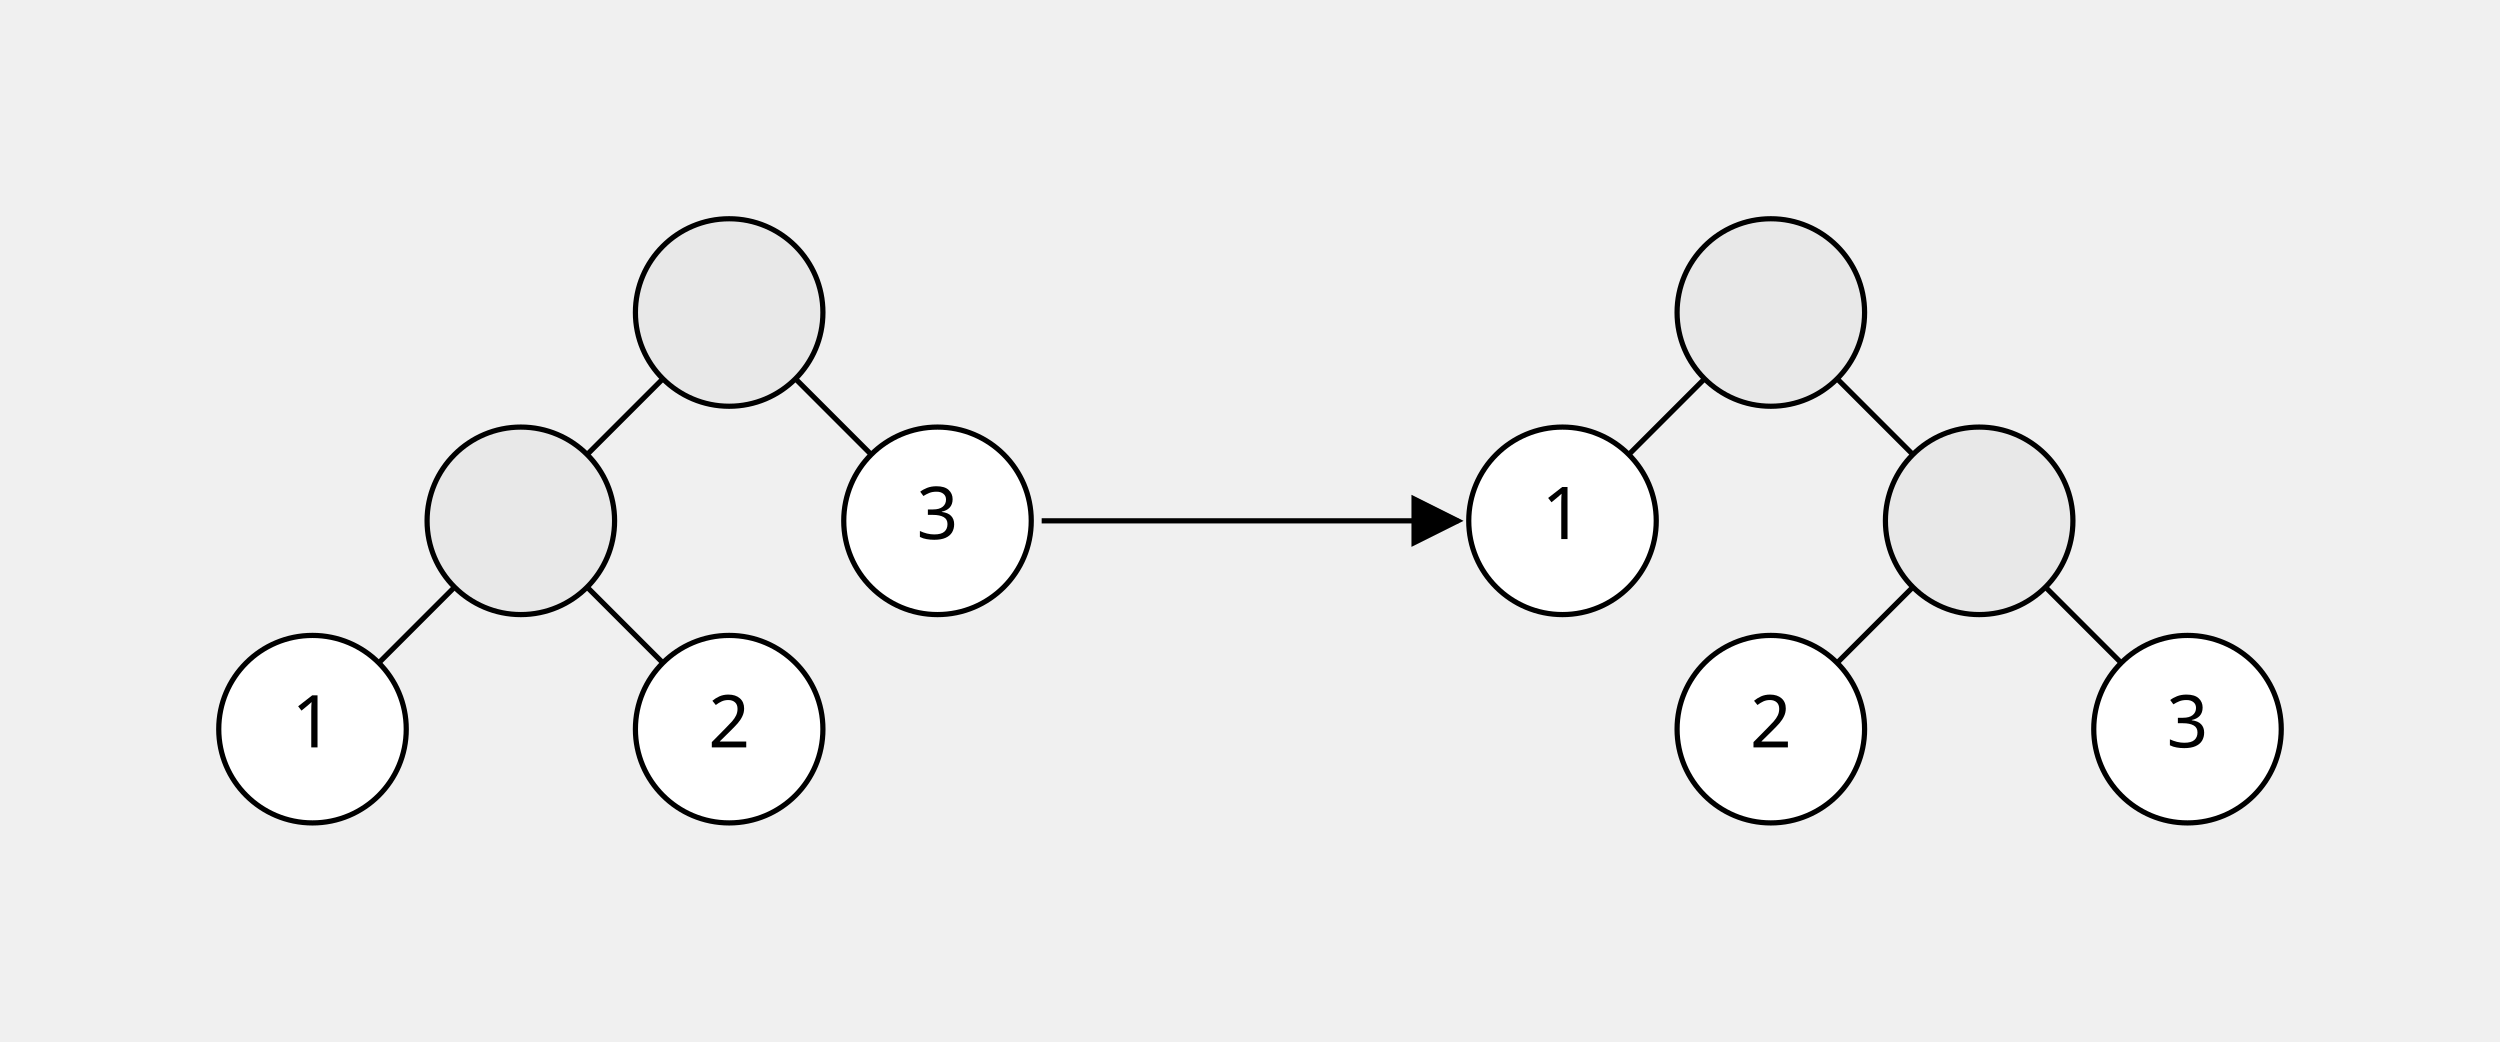
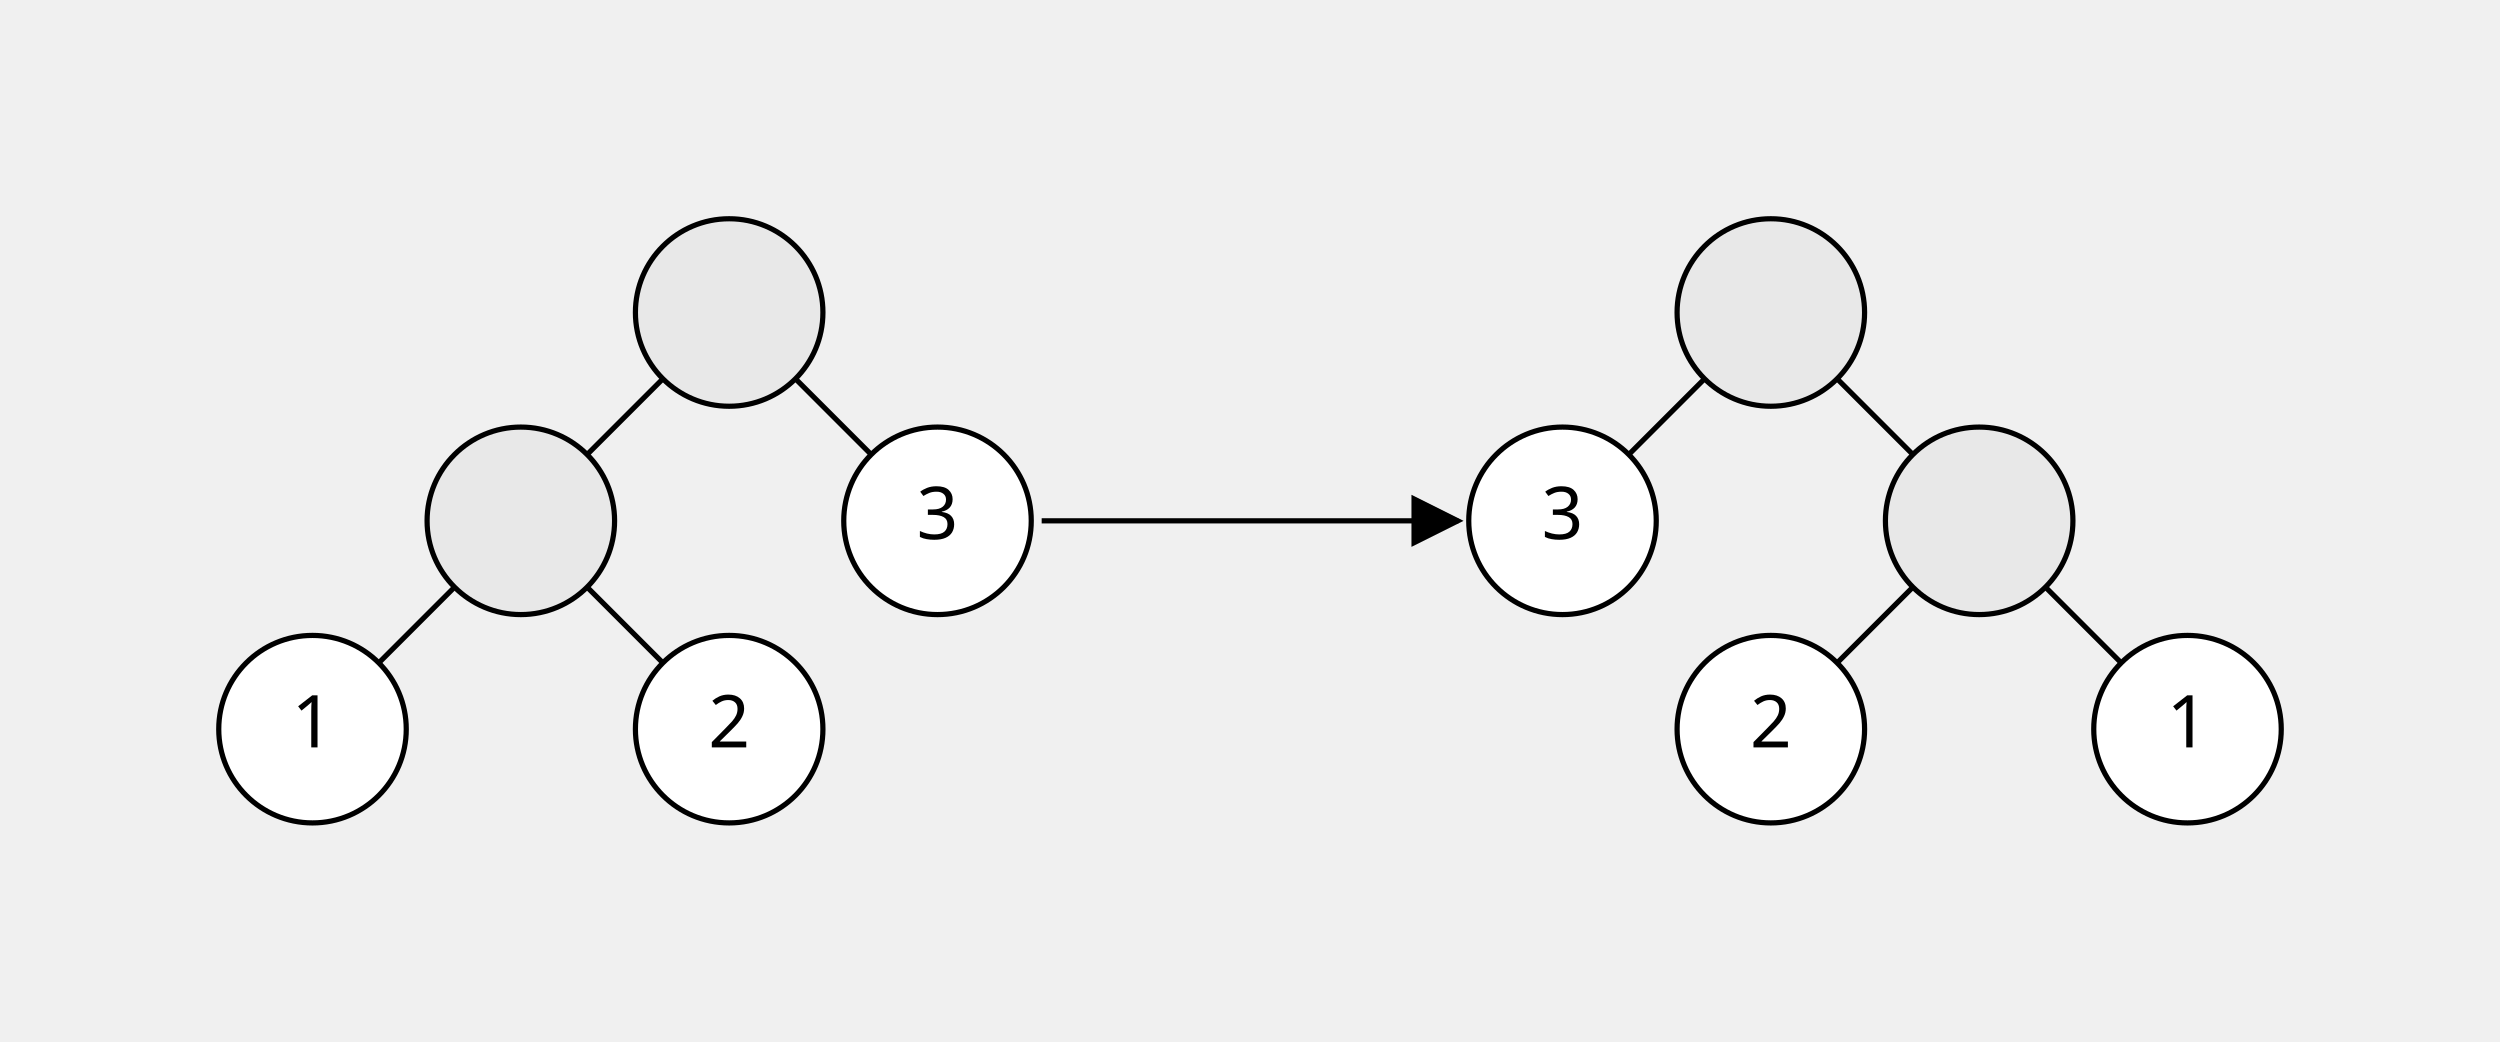
<svg xmlns="http://www.w3.org/2000/svg" baseProfile="full" height="200" version="1.1" width="480">
  <defs>
    <style type="text/css">.debug { visibility: hidden; }
rect.debug { fill: red; opacity: 0.2 }

/* Generic Styles */
line, polyline { stroke: black; fill: none; }

/* Markers Definitions */
#arrowhead polygon { } 
#discontinuity circle { fill: white; }
#continuity circle { fill: black; }
#crosshair path { stroke: #444; }

/* Text */
/* Due to a bug in webkit, when SVGs are used in an &lt;img&gt; tag, all text elements should have an explicit size set. See https://bugs.webkit.org/show_bug.cgi?id=68090 . */
text { font-size: 14px; text-anchor: middle; font-family: sans-serif; }
text.above { baseline-shift: 1ex; }
text.centered { baseline-shift: -0.5ex; }
text.below { baseline-shift: -3ex; }
text.left { text-anchor: end; }
text.right { text-anchor: start; }

/* Fractions */
.fraction text { font-size: 12px; }
text.numerator    { text-anchor: end;  }
text.denominator { text-anchor: start;}

/* Binary Trees */
circle { fill: #e8e8e8; stroke: black; }
.leaf { fill: white; }
.thread {stroke: #888; stroke-dasharray: 5,5;}

/* Arrows */
.arrow { 	marker-end: url(#arrowhead); }

/* Grids and Graphs */
.axis { 	marker-end: url(#arrowhead); }
.grid line:not(.axis) { stroke-width: 0.5px; stroke: #888; stroke-dasharray: 5,5; }
.grid line.major {stroke-width: 1px;}
.graph .plot { marker-start: url(#continuity); marker-mid: url(#crosshair); marker-end: url(#discontinuity); }
.graph .axis { marker-mid: url(#tickmark); }
</style>
    <marker id="arrowhead" markerHeight="10" markerUnits="strokeWidth" markerWidth="10" orient="auto" refX="9" refY="5">
      <polygon points="0,0 10,5 0,10" />
    </marker>
    <marker id="tickmark" markerHeight="10" markerUnits="strokeWidth" markerWidth="2" orient="auto" refX="1" refY="5">
      <line stroke-width="2" x1="0" x2="0" y1="0" y2="10" />
    </marker>
    <marker id="discontinuity" markerHeight="8" markerUnits="strokeWidth" markerWidth="8" orient="auto" refX="4" refY="4">
      <circle cx="4" cy="4" r="3.5" />
    </marker>
    <marker id="continuity" markerHeight="8" markerUnits="strokeWidth" markerWidth="8" orient="auto" refX="4" refY="4">
      <circle cx="4" cy="4" r="3.5" />
    </marker>
    <marker id="crosshair" markerHeight="10" markerUnits="strokeWidth" markerWidth="10" refX="5" refY="5">
      <path d="M 0 5 L 10 5 M 5 0 L 5 10" />
    </marker>
  </defs>
  <g id="canvas" transform="translate(40,40)">
    <g class="element">
      <rect class="debug" height="120" width="400" x="0" y="0" />
      <g class="domain" transform="translate(20.0,20.0)">
        <rect class="debug" height="120" width="160" x="-20.0" y="-20.0" />
        <line x1="80" x2="40" y1="0" y2="40" />
        <line x1="40" x2="0" y1="40" y2="80" />
        <line x1="40" x2="80" y1="40" y2="80" />
        <line x1="80" x2="120" y1="0" y2="40" />
        <line class="thread debug" x1="120" x2="80" y1="40" y2="80" />
        <circle cx="80" cy="0" r="18.0" />
        <circle class="left" cx="40" cy="40" r="18.0" />
        <g transform="translate(0,80)">
          <circle class="leaf left" cx="0" cy="0" r="18.0" />
          <text class="centered">1</text>
        </g>
        <g transform="translate(80,80)">
          <circle class="leaf" cx="0" cy="0" r="18.0" />
          <text class="centered">2</text>
        </g>
        <g transform="translate(120,40)">
          <circle class="leaf" cx="0" cy="0" r="18.0" />
          <text class="centered">3</text>
        </g>
      </g>
      <g class="range" transform="translate(20.0,20.0) translate(240,0)">
        <rect class="debug" height="120" width="160" x="-20.0" y="-20.0" />
        <line x1="40" x2="0" y1="0" y2="40" />
        <line class="thread debug" x1="0" x2="40" y1="40" y2="80" />
        <line x1="40" x2="80" y1="0" y2="40" />
        <line x1="80" x2="40" y1="40" y2="80" />
        <line x1="80" x2="120" y1="40" y2="80" />
        <circle cx="40" cy="0" r="18.0" />
        <g transform="translate(0,40)">
          <circle class="leaf left" cx="0" cy="0" r="18.0" />
-           <text class="centered">1</text>
+           <text class="centered">3</text>
        </g>
        <circle cx="80" cy="40" r="18.0" />
        <g transform="translate(40,80)">
          <circle class="leaf left" cx="0" cy="0" r="18.0" />
          <text class="centered">2</text>
        </g>
        <g transform="translate(120,80)">
          <circle class="leaf" cx="0" cy="0" r="18.0" />
-           <text class="centered">3</text>
+           <text class="centered">1</text>
        </g>
      </g>
      <line class="arrow" x1="160" x2="240" y1="60.0" y2="60.0" />
    </g>
  </g>
</svg>
